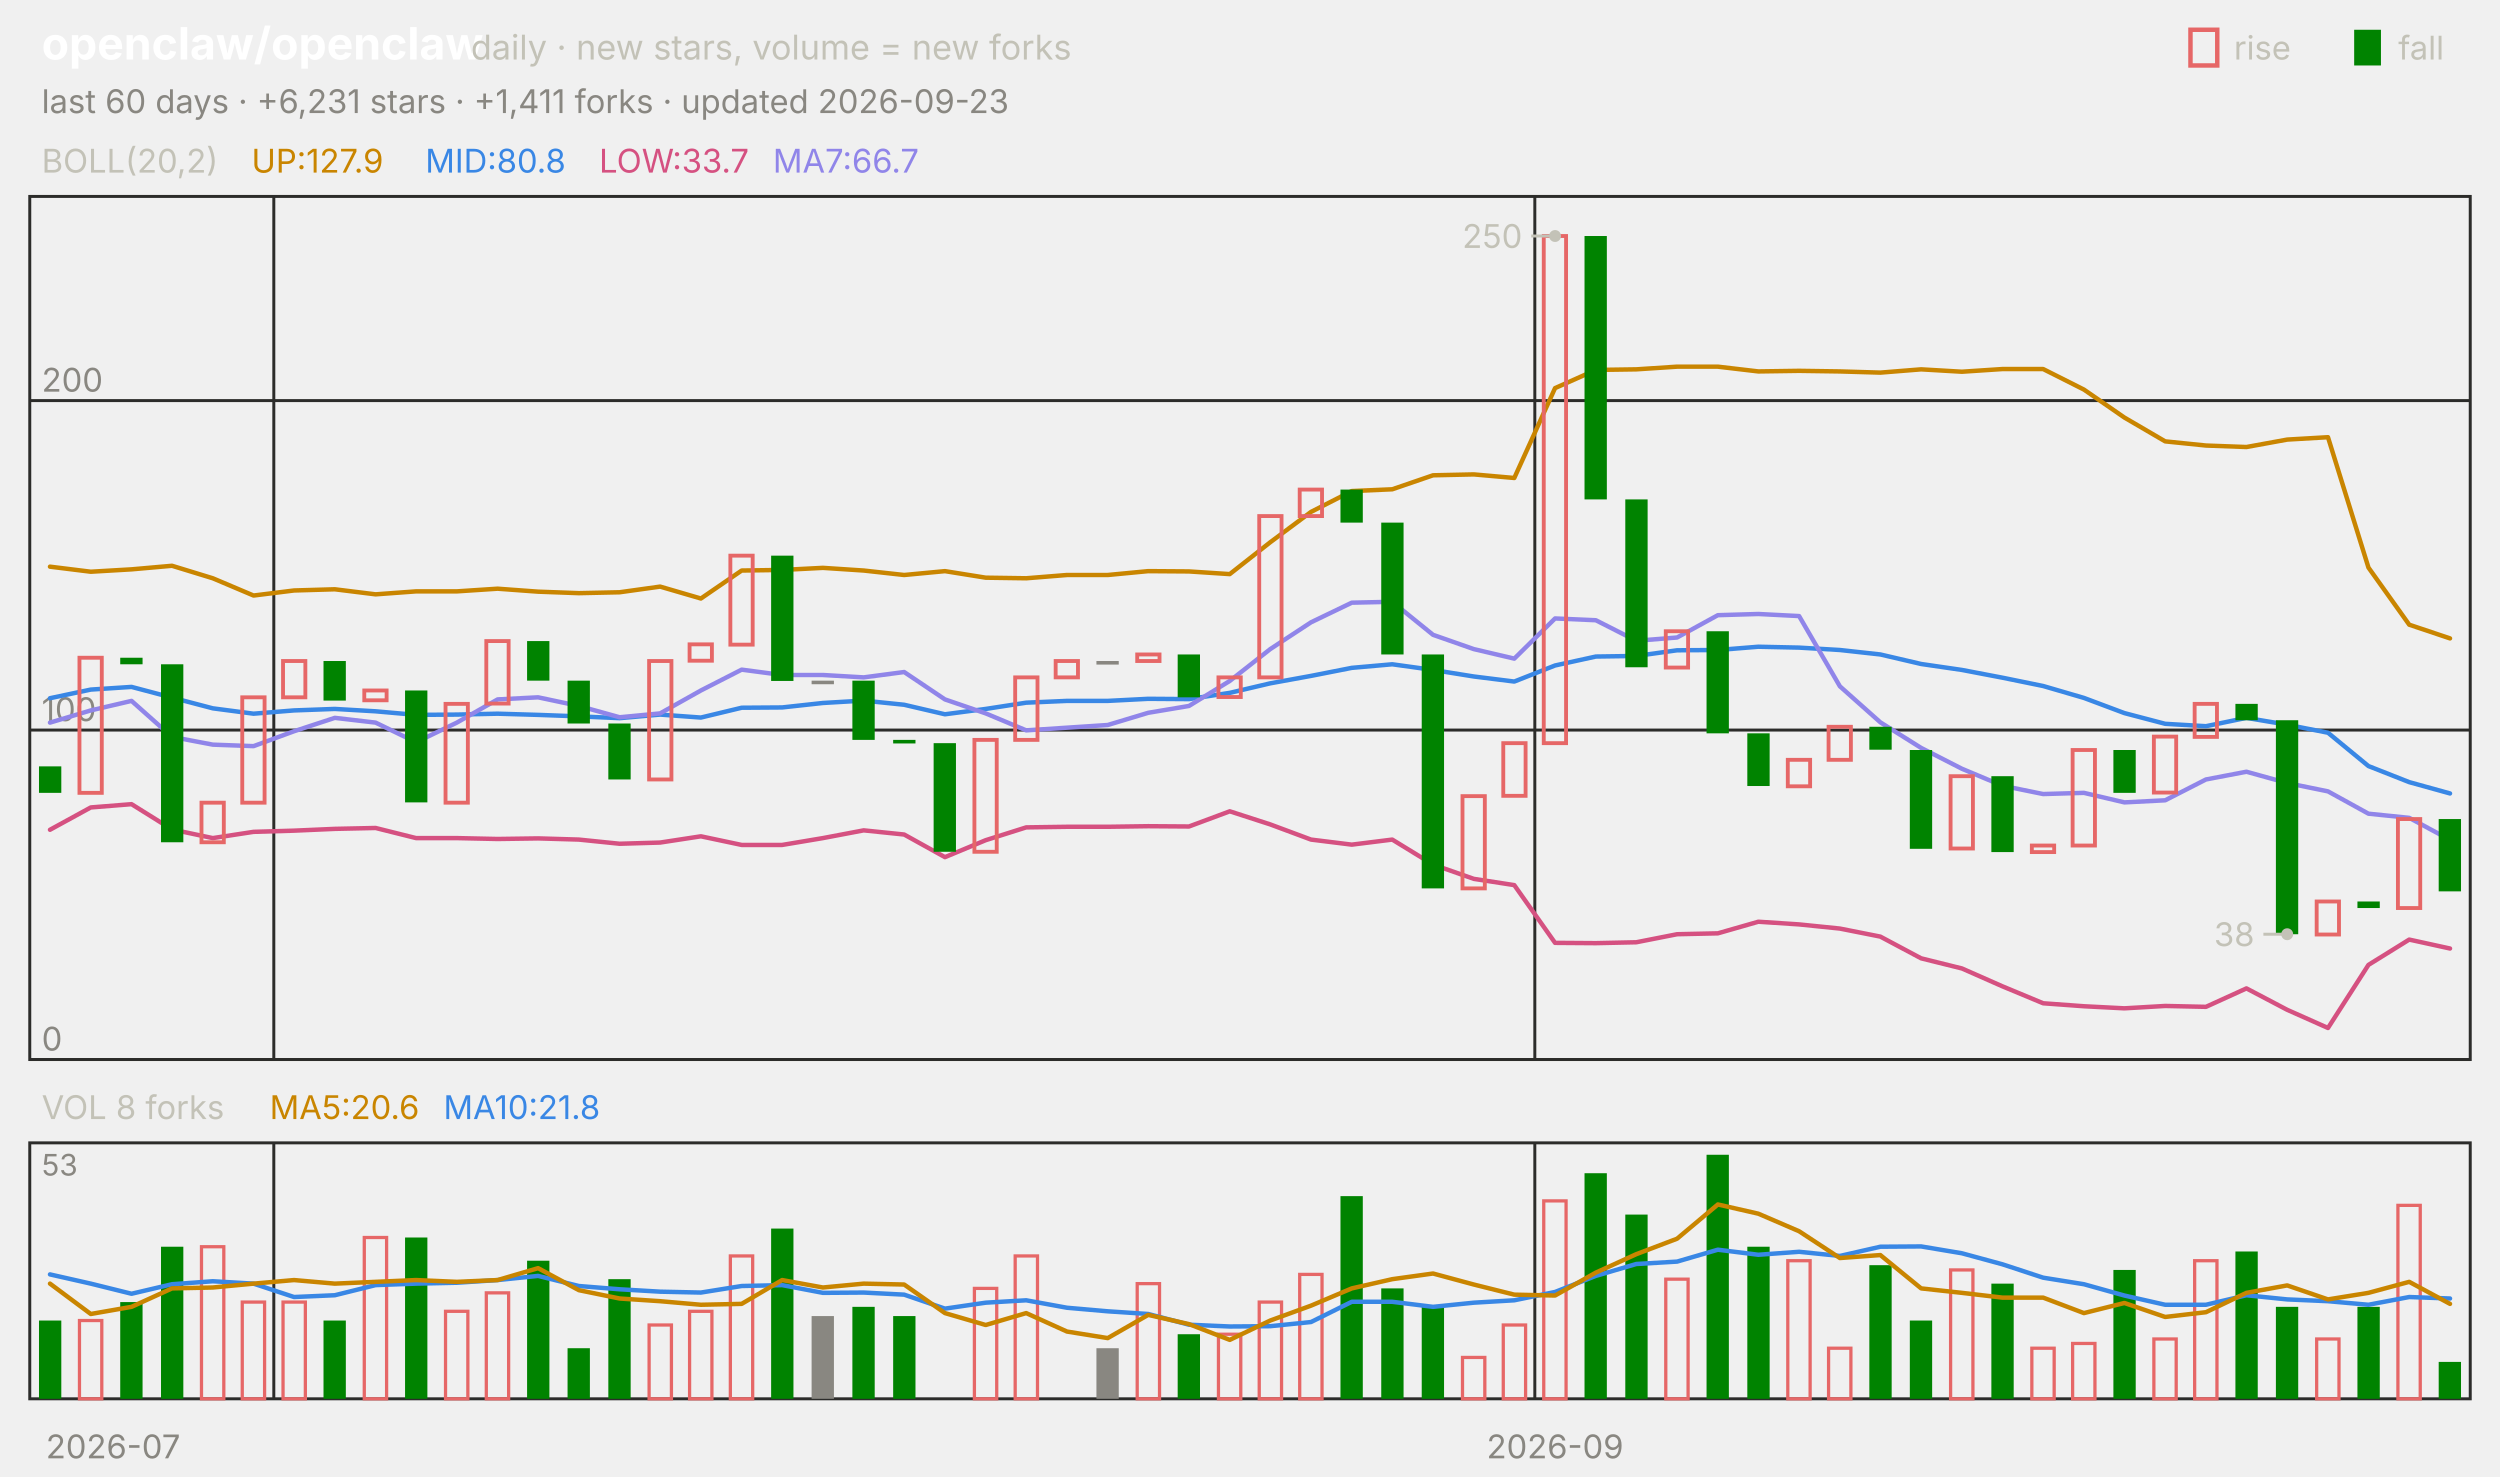
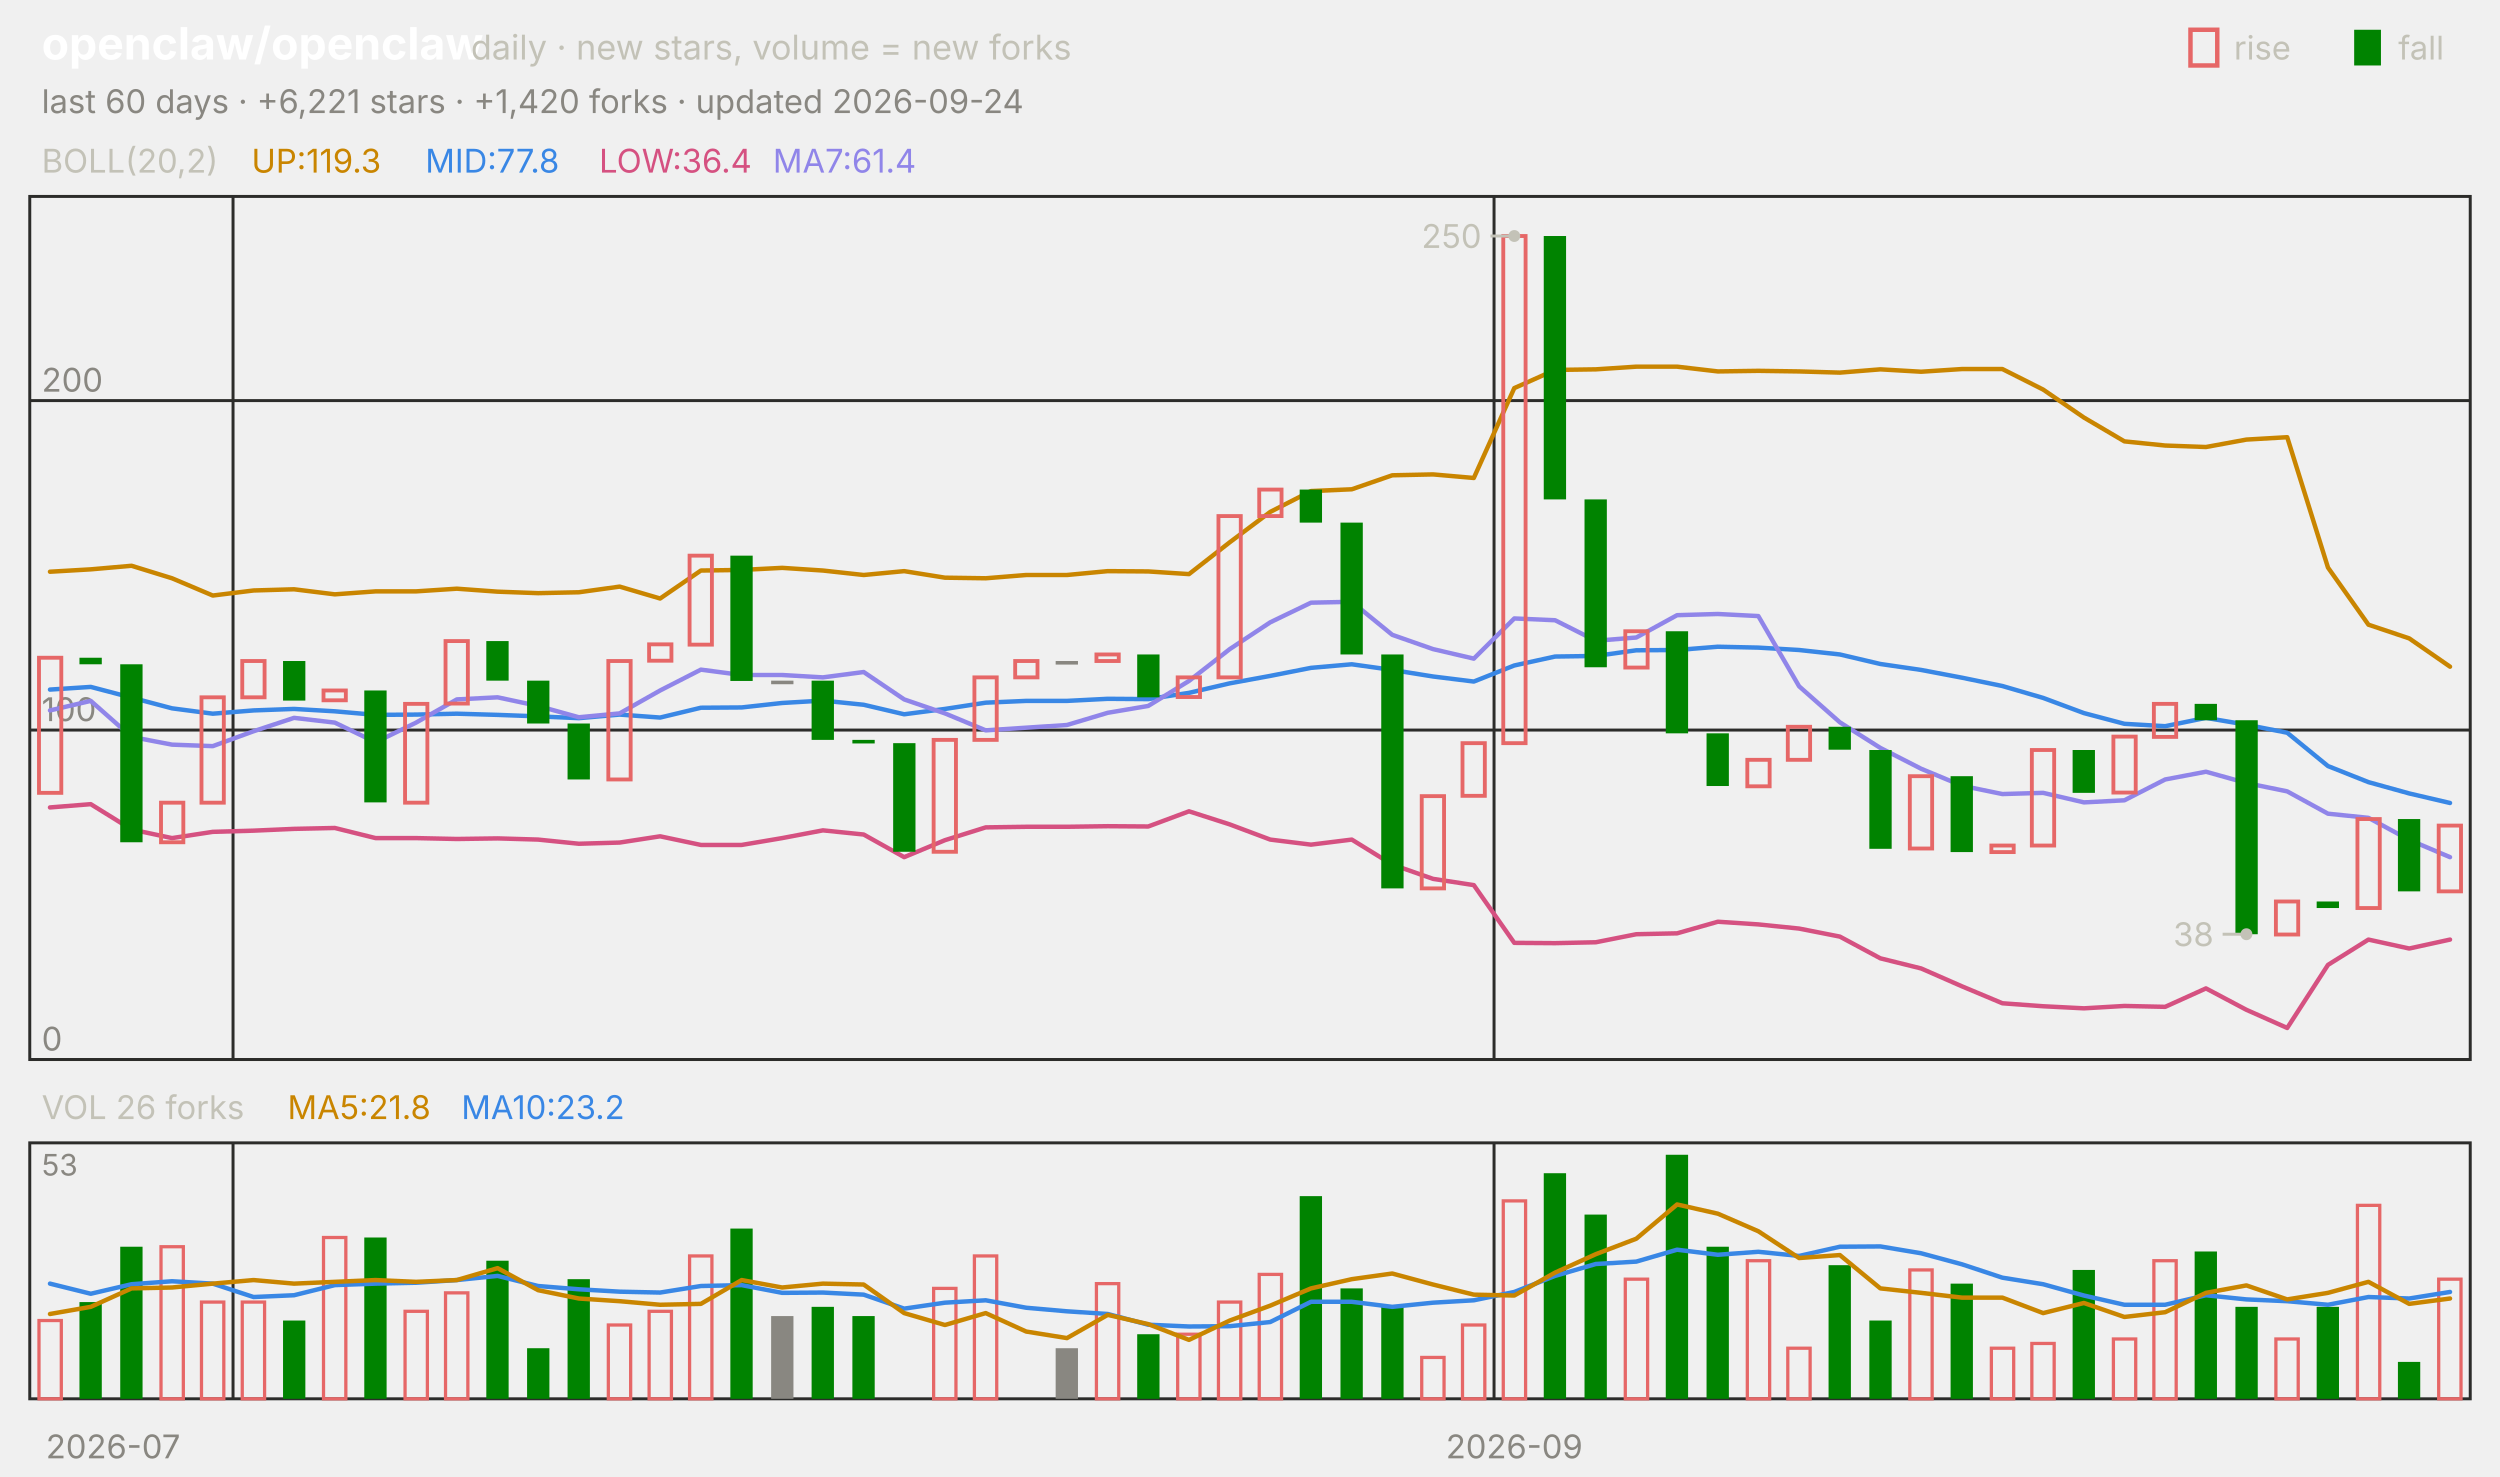
<svg xmlns="http://www.w3.org/2000/svg" viewBox="0 0 840 496" width="840" height="496" font-family="-apple-system,'Segoe UI',system-ui,sans-serif" role="img" aria-label="openclaw/openclaw candlestick chart">
  <text x="14.0" y="20.0" font-size="15" fill="#ffffff" font-weight="650">openclaw/openclaw</text>
  <text x="158.2" y="20.0" font-size="11.5" fill="#c3c2b7">daily · new stars, volume = new forks</text>
  <text x="805.8" y="20.0" font-size="11.0" fill="#c3c2b7">fall</text>
  <rect x="791" y="10" width="9" height="12" fill="#008300" />
  <text x="750.6" y="20.0" font-size="11.0" fill="#c3c2b7">rise</text>
  <rect x="736" y="10" width="9" height="12" fill="none" stroke="#e66767" stroke-width="1.5" />
-   <text x="14.0" y="38.0" font-size="11.0" fill="#898781">last 60 days · +6,231 stars · +1,411 forks · updated 2026-09-23</text>
+   <text x="14.0" y="38.0" font-size="11.0" fill="#898781">last 60 days · +6,221 stars · +1,420 forks · updated 2026-09-24</text>
  <rect x="10" y="66" width="820" height="290" fill="none" stroke="#2c2c2a" />
  <rect x="10" y="384" width="820" height="86" fill="none" stroke="#2c2c2a" />
  <text x="38.0" y="490.0" font-size="11.0" fill="#898781" text-anchor="middle">2026-07</text>
-   <line x1="92.0" y1="66.0" x2="92.0" y2="356.0" stroke="#2c2c2a" stroke-width="1.0" />
-   <line x1="92.0" y1="384.0" x2="92.0" y2="470.0" stroke="#2c2c2a" stroke-width="1.0" />
-   <line x1="515.7" y1="66.0" x2="515.7" y2="356.0" stroke="#2c2c2a" stroke-width="1.0" />
-   <line x1="515.7" y1="384.0" x2="515.7" y2="470.0" stroke="#2c2c2a" stroke-width="1.0" />
-   <text x="522.5" y="490.0" font-size="11.0" fill="#898781" text-anchor="middle">2026-09</text>
+   <line x1="78.3" y1="66.0" x2="78.3" y2="356.0" stroke="#2c2c2a" stroke-width="1.0" />
+   <line x1="78.3" y1="384.0" x2="78.3" y2="470.0" stroke="#2c2c2a" stroke-width="1.0" />
+   <line x1="502.0" y1="66.0" x2="502.0" y2="356.0" stroke="#2c2c2a" stroke-width="1.0" />
+   <line x1="502.0" y1="384.0" x2="502.0" y2="470.0" stroke="#2c2c2a" stroke-width="1.0" />
+   <text x="508.8" y="490.0" font-size="11.0" fill="#898781" text-anchor="middle">2026-09</text>
  <text x="14.0" y="58.0" font-size="11.0" fill="#c3c2b7">BOLL(20,2)</text>
-   <text x="84.5" y="58.0" font-size="11.0" fill="#c98500">UP:127.9</text>
-   <text x="142.9" y="58.0" font-size="11.0" fill="#3987e5">MID:80.8</text>
-   <text x="201.3" y="58.0" font-size="11.0" fill="#d55181">LOW:33.7</text>
-   <text x="259.7" y="58.0" font-size="11.0" fill="#9085e9">MA7:66.7</text>
+   <text x="84.5" y="58.0" font-size="11.0" fill="#c98500">UP:119.3</text>
+   <text x="142.9" y="58.0" font-size="11.0" fill="#3987e5">MID:77.8</text>
+   <text x="201.3" y="58.0" font-size="11.0" fill="#d55181">LOW:36.4</text>
+   <text x="259.7" y="58.0" font-size="11.0" fill="#9085e9">MA7:61.4</text>
  <line x1="10.0" y1="356.0" x2="830.0" y2="356.0" stroke="#2c2c2a" stroke-width="1.0" />
  <text x="14.0" y="353.0" font-size="11.0" fill="#898781">0</text>
  <line x1="10.0" y1="245.3" x2="830.0" y2="245.3" stroke="#2c2c2a" stroke-width="1.0" />
  <text x="14.0" y="242.3" font-size="11.0" fill="#898781">100</text>
  <line x1="10.0" y1="134.6" x2="830.0" y2="134.6" stroke="#2c2c2a" stroke-width="1.0" />
  <text x="14.0" y="131.6" font-size="11.0" fill="#898781">200</text>
-   <polyline points="16.8,190.4 30.5,192.1 44.2,191.3 57.8,190.1 71.5,194.3 85.2,200.1 98.8,198.4 112.5,198.0 126.2,199.7 139.8,198.7 153.5,198.7 167.2,197.8 180.8,198.8 194.5,199.3 208.2,199.0 221.8,197.1 235.5,201.1 249.2,191.7 262.8,191.5 276.5,190.8 290.2,191.7 303.8,193.2 317.5,191.9 331.2,194.1 344.8,194.3 358.5,193.2 372.2,193.2 385.8,191.9 399.5,192.0 413.2,192.9 426.8,182.2 440.5,172.0 454.2,165.0 467.8,164.4 481.5,159.7 495.2,159.4 508.8,160.6 522.5,130.4 536.2,124.3 549.8,124.1 563.5,123.2 577.2,123.2 590.8,124.8 604.5,124.6 618.2,124.8 631.8,125.2 645.5,124.1 659.2,124.9 672.8,124.0 686.5,124.0 700.2,130.9 713.8,140.3 727.5,148.3 741.2,149.7 754.8,150.2 768.5,147.7 782.2,146.9 795.8,190.7 809.5,209.9 823.2,214.5" fill="none" stroke="#c98500" stroke-width="1.5" stroke-linejoin="round" stroke-linecap="round" />
-   <polyline points="16.8,234.6 30.5,231.7 44.2,230.8 57.8,234.4 71.5,238.0 85.2,239.8 98.8,238.7 112.5,238.2 126.2,239.0 139.8,240.2 153.5,240.1 167.2,239.8 180.8,240.2 194.5,240.7 208.2,241.3 221.8,240.1 235.5,241.1 249.2,237.8 262.8,237.7 276.5,236.2 290.2,235.4 303.8,236.8 317.5,240.0 331.2,238.2 344.8,236.1 358.5,235.5 372.2,235.5 385.8,234.8 399.5,234.9 413.2,232.8 426.8,229.6 440.5,227.1 454.2,224.4 467.8,223.2 481.5,225.1 495.2,227.3 508.8,229.0 522.5,223.6 536.2,220.6 549.8,220.4 563.5,218.5 577.2,218.4 590.8,217.3 604.5,217.6 618.2,218.4 631.8,219.9 645.5,223.1 659.2,225.1 672.8,227.7 686.5,230.5 700.2,234.5 713.8,239.6 727.5,243.2 741.2,244.0 754.8,241.2 768.5,243.5 782.2,246.2 795.8,257.4 809.5,262.8 823.2,266.6" fill="none" stroke="#3987e5" stroke-width="1.5" stroke-linejoin="round" stroke-linecap="round" />
-   <polyline points="16.8,278.8 30.5,271.3 44.2,270.2 57.8,278.7 71.5,281.6 85.2,279.5 98.8,279.1 112.5,278.5 126.2,278.2 139.8,281.6 153.5,281.6 167.2,281.9 180.8,281.7 194.5,282.1 208.2,283.5 221.8,283.1 235.5,281.0 249.2,283.9 262.8,283.9 276.5,281.6 290.2,279.0 303.8,280.4 317.5,288.0 331.2,282.3 344.8,278.0 358.5,277.8 372.2,277.8 385.8,277.6 399.5,277.7 413.2,272.6 426.8,277.0 440.5,282.1 454.2,283.8 467.8,282.1 481.5,290.5 495.2,295.3 508.8,297.4 522.5,316.8 536.2,316.9 549.8,316.6 563.5,313.9 577.2,313.6 590.8,309.7 604.5,310.6 618.2,312.0 631.8,314.7 645.5,322.0 659.2,325.4 672.8,331.4 686.5,337.1 700.2,338.1 713.8,338.8 727.5,338.0 741.2,338.3 754.8,332.1 768.5,339.3 782.2,345.4 795.8,324.2 809.5,315.7 823.2,318.7" fill="none" stroke="#d55181" stroke-width="1.5" stroke-linejoin="round" stroke-linecap="round" />
-   <polyline points="16.8,242.8 30.5,238.7 44.2,235.5 57.8,247.6 71.5,250.2 85.2,250.7 98.8,245.7 112.5,241.2 126.2,242.8 139.8,249.4 153.5,242.8 167.2,235.0 180.8,234.3 194.5,237.2 208.2,241.0 221.8,239.7 235.5,232.0 249.2,225.0 262.8,226.8 276.5,226.8 290.2,227.6 303.8,225.8 317.5,235.0 331.2,239.7 344.8,245.4 358.5,244.5 372.2,243.6 385.8,239.5 399.5,237.2 413.2,228.8 426.8,218.1 440.5,209.1 454.2,202.5 467.8,202.2 481.5,213.3 495.2,218.1 508.8,221.3 522.5,207.8 536.2,208.4 549.8,215.3 563.5,214.2 577.2,206.7 590.8,206.3 604.5,207.0 618.2,230.6 631.8,242.7 645.5,251.3 659.2,258.3 672.8,264.0 686.5,266.8 700.2,266.4 713.8,269.6 727.5,268.9 741.2,261.9 754.8,259.3 768.5,263.1 782.2,265.9 795.8,273.4 809.5,274.8 823.2,282.2" fill="none" stroke="#9085e9" stroke-width="1.5" stroke-linejoin="round" stroke-linecap="round" />
-   <rect x="13.1" y="257.5" width="7.5" height="8.9" fill="#008300" />
-   <rect x="26.7" y="221.0" width="7.5" height="45.4" fill="none" stroke="#e66767" stroke-width="1.3" />
-   <rect x="40.4" y="221.0" width="7.5" height="2.2" fill="#008300" />
-   <rect x="54.1" y="223.2" width="7.5" height="59.8" fill="#008300" />
-   <rect x="67.7" y="269.7" width="7.5" height="13.3" fill="none" stroke="#e66767" stroke-width="1.3" />
-   <rect x="81.4" y="234.3" width="7.5" height="35.4" fill="none" stroke="#e66767" stroke-width="1.3" />
-   <rect x="95.1" y="222.1" width="7.5" height="12.2" fill="none" stroke="#e66767" stroke-width="1.3" />
-   <rect x="108.7" y="222.1" width="7.5" height="13.3" fill="#008300" />
-   <rect x="122.4" y="232.0" width="7.5" height="3.3" fill="none" stroke="#e66767" stroke-width="1.3" />
-   <rect x="136.1" y="232.0" width="7.5" height="37.6" fill="#008300" />
-   <rect x="149.7" y="236.5" width="7.5" height="33.2" fill="none" stroke="#e66767" stroke-width="1.3" />
-   <rect x="163.4" y="215.4" width="7.5" height="21.0" fill="none" stroke="#e66767" stroke-width="1.3" />
-   <rect x="177.1" y="215.4" width="7.5" height="13.3" fill="#008300" />
-   <rect x="190.7" y="228.7" width="7.5" height="14.4" fill="#008300" />
-   <rect x="204.4" y="243.1" width="7.5" height="18.8" fill="#008300" />
-   <rect x="218.1" y="222.1" width="7.5" height="39.8" fill="none" stroke="#e66767" stroke-width="1.3" />
-   <rect x="231.7" y="216.5" width="7.5" height="5.5" fill="none" stroke="#e66767" stroke-width="1.3" />
-   <rect x="245.4" y="186.7" width="7.5" height="29.9" fill="none" stroke="#e66767" stroke-width="1.3" />
-   <rect x="259.1" y="186.7" width="7.5" height="42.1" fill="#008300" />
-   <rect x="272.7" y="228.7" width="7.5" height="1.2" fill="#898781" />
-   <rect x="286.4" y="228.7" width="7.5" height="19.9" fill="#008300" />
-   <rect x="300.1" y="248.6" width="7.5" height="1.2" fill="#008300" />
-   <rect x="313.7" y="249.7" width="7.5" height="36.5" fill="#008300" />
-   <rect x="327.4" y="248.6" width="7.5" height="37.6" fill="none" stroke="#e66767" stroke-width="1.3" />
-   <rect x="341.1" y="227.6" width="7.5" height="21.0" fill="none" stroke="#e66767" stroke-width="1.3" />
-   <rect x="354.7" y="222.1" width="7.5" height="5.5" fill="none" stroke="#e66767" stroke-width="1.3" />
-   <rect x="368.4" y="222.1" width="7.5" height="1.2" fill="#898781" />
-   <rect x="382.1" y="219.9" width="7.5" height="2.2" fill="none" stroke="#e66767" stroke-width="1.3" />
-   <rect x="395.7" y="219.9" width="7.5" height="14.4" fill="#008300" />
-   <rect x="409.4" y="227.6" width="7.5" height="6.6" fill="none" stroke="#e66767" stroke-width="1.3" />
-   <rect x="423.1" y="173.4" width="7.5" height="54.2" fill="none" stroke="#e66767" stroke-width="1.3" />
-   <rect x="436.7" y="164.5" width="7.5" height="8.9" fill="none" stroke="#e66767" stroke-width="1.3" />
-   <rect x="450.4" y="164.5" width="7.5" height="11.1" fill="#008300" />
-   <rect x="464.1" y="175.6" width="7.5" height="44.3" fill="#008300" />
-   <rect x="477.7" y="219.9" width="7.5" height="78.6" fill="#008300" />
-   <rect x="491.4" y="267.5" width="7.5" height="31.0" fill="none" stroke="#e66767" stroke-width="1.3" />
-   <rect x="505.1" y="249.7" width="7.5" height="17.7" fill="none" stroke="#e66767" stroke-width="1.3" />
-   <rect x="518.7" y="79.3" width="7.5" height="170.4" fill="none" stroke="#e66767" stroke-width="1.3" />
-   <rect x="532.4" y="79.3" width="7.5" height="88.5" fill="#008300" />
-   <rect x="546.1" y="167.8" width="7.5" height="56.4" fill="#008300" />
-   <rect x="559.7" y="212.1" width="7.5" height="12.2" fill="none" stroke="#e66767" stroke-width="1.3" />
-   <rect x="573.4" y="212.1" width="7.5" height="34.3" fill="#008300" />
-   <rect x="587.1" y="246.4" width="7.5" height="17.7" fill="#008300" />
-   <rect x="600.7" y="255.3" width="7.5" height="8.9" fill="none" stroke="#e66767" stroke-width="1.3" />
-   <rect x="614.4" y="244.2" width="7.5" height="11.1" fill="none" stroke="#e66767" stroke-width="1.3" />
-   <rect x="628.1" y="244.2" width="7.5" height="7.7" fill="#008300" />
-   <rect x="641.7" y="252.0" width="7.5" height="33.2" fill="#008300" />
-   <rect x="655.4" y="260.8" width="7.5" height="24.3" fill="none" stroke="#e66767" stroke-width="1.3" />
-   <rect x="669.1" y="260.8" width="7.5" height="25.5" fill="#008300" />
-   <rect x="682.7" y="284.1" width="7.5" height="2.2" fill="none" stroke="#e66767" stroke-width="1.3" />
-   <rect x="696.4" y="252.0" width="7.5" height="32.1" fill="none" stroke="#e66767" stroke-width="1.3" />
-   <rect x="710.1" y="252.0" width="7.5" height="14.4" fill="#008300" />
-   <rect x="723.7" y="247.5" width="7.5" height="18.8" fill="none" stroke="#e66767" stroke-width="1.3" />
-   <rect x="737.4" y="236.5" width="7.5" height="11.1" fill="none" stroke="#e66767" stroke-width="1.3" />
-   <rect x="751.1" y="236.5" width="7.5" height="5.5" fill="#008300" />
-   <rect x="764.7" y="242.0" width="7.5" height="71.9" fill="#008300" />
-   <rect x="778.4" y="302.9" width="7.5" height="11.1" fill="none" stroke="#e66767" stroke-width="1.3" />
-   <rect x="792.1" y="302.9" width="7.5" height="2.2" fill="#008300" />
-   <rect x="805.7" y="275.2" width="7.5" height="29.9" fill="none" stroke="#e66767" stroke-width="1.3" />
-   <rect x="819.4" y="275.2" width="7.5" height="24.3" fill="#008300" />
-   <circle cx="522.5" cy="79.3" r="2" fill="#c3c2b7" />
-   <line x1="522.5" y1="79.3" x2="514.5" y2="79.3" stroke="#c3c2b7" stroke-width="1.0" />
-   <text x="511.5" y="83.3" font-size="11.0" fill="#c3c2b7" text-anchor="end">250</text>
-   <circle cx="768.5" cy="313.9" r="2" fill="#c3c2b7" />
-   <line x1="768.5" y1="313.9" x2="760.5" y2="313.9" stroke="#c3c2b7" stroke-width="1.0" />
-   <text x="757.5" y="317.9" font-size="11.0" fill="#c3c2b7" text-anchor="end">38</text>
-   <text x="14.0" y="376.0" font-size="11.0" fill="#c3c2b7">VOL 8 forks</text>
-   <text x="90.6" y="376.0" font-size="11.0" fill="#c98500">MA5:20.6</text>
-   <text x="149.0" y="376.0" font-size="11.0" fill="#3987e5">MA10:21.8</text>
+   <polyline points="16.8,192.1 30.5,191.3 44.2,190.1 57.8,194.3 71.5,200.1 85.2,198.4 98.8,198.0 112.5,199.7 126.2,198.7 139.8,198.7 153.5,197.8 167.2,198.8 180.8,199.3 194.5,199.0 208.2,197.1 221.8,201.1 235.5,191.7 249.2,191.5 262.8,190.8 276.5,191.7 290.2,193.2 303.8,191.9 317.5,194.1 331.2,194.3 344.8,193.2 358.5,193.2 372.2,191.9 385.8,192.0 399.5,192.9 413.2,182.2 426.8,172.0 440.5,165.0 454.2,164.4 467.8,159.7 481.5,159.4 495.2,160.6 508.8,130.4 522.5,124.3 536.2,124.1 549.8,123.2 563.5,123.2 577.2,124.8 590.8,124.6 604.5,124.8 618.2,125.2 631.8,124.1 645.5,124.9 659.2,124.0 672.8,124.0 686.5,130.9 700.2,140.3 713.8,148.3 727.5,149.7 741.2,150.2 754.8,147.7 768.5,146.9 782.2,190.7 795.8,209.9 809.5,214.5 823.2,224.0" fill="none" stroke="#c98500" stroke-width="1.5" stroke-linejoin="round" stroke-linecap="round" />
+   <polyline points="16.8,231.7 30.5,230.8 44.2,234.4 57.8,238.0 71.5,239.8 85.2,238.7 98.8,238.2 112.5,239.0 126.2,240.2 139.8,240.1 153.5,239.8 167.2,240.2 180.8,240.7 194.5,241.3 208.2,240.1 221.8,241.1 235.5,237.8 249.2,237.7 262.8,236.2 276.5,235.4 290.2,236.8 303.8,240.0 317.5,238.2 331.2,236.1 344.8,235.5 358.5,235.5 372.2,234.8 385.8,234.9 399.5,232.8 413.2,229.6 426.8,227.1 440.5,224.4 454.2,223.2 467.8,225.1 481.5,227.3 495.2,229.0 508.8,223.6 522.5,220.6 536.2,220.4 549.8,218.5 563.5,218.4 577.2,217.3 590.8,217.6 604.5,218.4 618.2,219.9 631.8,223.1 645.5,225.1 659.2,227.7 672.8,230.5 686.5,234.5 700.2,239.6 713.8,243.2 727.5,244.0 741.2,241.2 754.8,243.5 768.5,246.2 782.2,257.4 795.8,262.8 809.5,266.6 823.2,269.8" fill="none" stroke="#3987e5" stroke-width="1.5" stroke-linejoin="round" stroke-linecap="round" />
+   <polyline points="16.8,271.3 30.5,270.2 44.2,278.7 57.8,281.6 71.5,279.5 85.2,279.1 98.8,278.5 112.5,278.2 126.2,281.6 139.8,281.6 153.5,281.9 167.2,281.7 180.8,282.1 194.5,283.5 208.2,283.1 221.8,281.0 235.5,283.9 249.2,283.9 262.8,281.6 276.5,279.0 290.2,280.4 303.8,288.0 317.5,282.3 331.2,278.0 344.8,277.8 358.5,277.8 372.2,277.6 385.8,277.7 399.5,272.6 413.2,277.0 426.8,282.1 440.5,283.8 454.2,282.1 467.8,290.5 481.5,295.3 495.2,297.4 508.8,316.8 522.5,316.9 536.2,316.6 549.8,313.9 563.5,313.6 577.2,309.7 590.8,310.6 604.5,312.0 618.2,314.7 631.8,322.0 645.5,325.4 659.2,331.4 672.8,337.1 686.5,338.1 700.2,338.8 713.8,338.0 727.5,338.3 741.2,332.1 754.8,339.3 768.5,345.4 782.2,324.2 795.8,315.7 809.5,318.7 823.2,315.7" fill="none" stroke="#d55181" stroke-width="1.5" stroke-linejoin="round" stroke-linecap="round" />
+   <polyline points="16.8,238.7 30.5,235.5 44.2,247.6 57.8,250.2 71.5,250.7 85.2,245.7 98.8,241.2 112.5,242.8 126.2,249.4 139.8,242.8 153.5,235.0 167.2,234.3 180.8,237.2 194.5,241.0 208.2,239.7 221.8,232.0 235.5,225.0 249.2,226.8 262.8,226.8 276.5,227.6 290.2,225.8 303.8,235.0 317.5,239.7 331.2,245.4 344.8,244.5 358.5,243.6 372.2,239.5 385.8,237.2 399.5,228.8 413.2,218.1 426.8,209.1 440.5,202.5 454.2,202.2 467.8,213.3 481.5,218.1 495.2,221.3 508.8,207.8 522.5,208.4 536.2,215.3 549.8,214.2 563.5,206.7 577.2,206.3 590.8,207.0 604.5,230.6 618.2,242.7 631.8,251.3 645.5,258.3 659.2,264.0 672.8,266.8 686.5,266.4 700.2,269.6 713.8,268.9 727.5,261.9 741.2,259.3 754.8,263.1 768.5,265.9 782.2,273.4 795.8,274.8 809.5,282.2 823.2,288.0" fill="none" stroke="#9085e9" stroke-width="1.5" stroke-linejoin="round" stroke-linecap="round" />
+   <rect x="13.1" y="221.0" width="7.5" height="45.4" fill="none" stroke="#e66767" stroke-width="1.3" />
+   <rect x="26.7" y="221.0" width="7.5" height="2.2" fill="#008300" />
+   <rect x="40.4" y="223.2" width="7.5" height="59.8" fill="#008300" />
+   <rect x="54.1" y="269.7" width="7.5" height="13.3" fill="none" stroke="#e66767" stroke-width="1.3" />
+   <rect x="67.7" y="234.3" width="7.5" height="35.4" fill="none" stroke="#e66767" stroke-width="1.3" />
+   <rect x="81.4" y="222.1" width="7.5" height="12.2" fill="none" stroke="#e66767" stroke-width="1.3" />
+   <rect x="95.1" y="222.1" width="7.5" height="13.3" fill="#008300" />
+   <rect x="108.7" y="232.0" width="7.5" height="3.3" fill="none" stroke="#e66767" stroke-width="1.3" />
+   <rect x="122.4" y="232.0" width="7.5" height="37.6" fill="#008300" />
+   <rect x="136.1" y="236.5" width="7.5" height="33.2" fill="none" stroke="#e66767" stroke-width="1.3" />
+   <rect x="149.7" y="215.4" width="7.5" height="21.0" fill="none" stroke="#e66767" stroke-width="1.3" />
+   <rect x="163.4" y="215.4" width="7.5" height="13.3" fill="#008300" />
+   <rect x="177.1" y="228.7" width="7.5" height="14.4" fill="#008300" />
+   <rect x="190.7" y="243.1" width="7.5" height="18.8" fill="#008300" />
+   <rect x="204.4" y="222.1" width="7.5" height="39.8" fill="none" stroke="#e66767" stroke-width="1.3" />
+   <rect x="218.1" y="216.5" width="7.5" height="5.5" fill="none" stroke="#e66767" stroke-width="1.3" />
+   <rect x="231.7" y="186.7" width="7.5" height="29.9" fill="none" stroke="#e66767" stroke-width="1.3" />
+   <rect x="245.4" y="186.7" width="7.5" height="42.1" fill="#008300" />
+   <rect x="259.1" y="228.7" width="7.5" height="1.2" fill="#898781" />
+   <rect x="272.7" y="228.7" width="7.5" height="19.9" fill="#008300" />
+   <rect x="286.4" y="248.6" width="7.5" height="1.2" fill="#008300" />
+   <rect x="300.1" y="249.7" width="7.5" height="36.5" fill="#008300" />
+   <rect x="313.7" y="248.6" width="7.5" height="37.6" fill="none" stroke="#e66767" stroke-width="1.3" />
+   <rect x="327.4" y="227.6" width="7.5" height="21.0" fill="none" stroke="#e66767" stroke-width="1.3" />
+   <rect x="341.1" y="222.1" width="7.5" height="5.5" fill="none" stroke="#e66767" stroke-width="1.3" />
+   <rect x="354.7" y="222.1" width="7.5" height="1.2" fill="#898781" />
+   <rect x="368.4" y="219.9" width="7.5" height="2.2" fill="none" stroke="#e66767" stroke-width="1.3" />
+   <rect x="382.1" y="219.9" width="7.5" height="14.4" fill="#008300" />
+   <rect x="395.7" y="227.6" width="7.5" height="6.6" fill="none" stroke="#e66767" stroke-width="1.3" />
+   <rect x="409.4" y="173.4" width="7.5" height="54.2" fill="none" stroke="#e66767" stroke-width="1.3" />
+   <rect x="423.1" y="164.5" width="7.5" height="8.9" fill="none" stroke="#e66767" stroke-width="1.3" />
+   <rect x="436.7" y="164.5" width="7.5" height="11.1" fill="#008300" />
+   <rect x="450.4" y="175.6" width="7.5" height="44.3" fill="#008300" />
+   <rect x="464.1" y="219.9" width="7.5" height="78.6" fill="#008300" />
+   <rect x="477.7" y="267.5" width="7.5" height="31.0" fill="none" stroke="#e66767" stroke-width="1.3" />
+   <rect x="491.4" y="249.7" width="7.5" height="17.7" fill="none" stroke="#e66767" stroke-width="1.3" />
+   <rect x="505.1" y="79.3" width="7.5" height="170.4" fill="none" stroke="#e66767" stroke-width="1.3" />
+   <rect x="518.7" y="79.3" width="7.5" height="88.5" fill="#008300" />
+   <rect x="532.4" y="167.8" width="7.5" height="56.4" fill="#008300" />
+   <rect x="546.1" y="212.1" width="7.5" height="12.2" fill="none" stroke="#e66767" stroke-width="1.3" />
+   <rect x="559.7" y="212.1" width="7.5" height="34.3" fill="#008300" />
+   <rect x="573.4" y="246.4" width="7.5" height="17.7" fill="#008300" />
+   <rect x="587.1" y="255.3" width="7.5" height="8.9" fill="none" stroke="#e66767" stroke-width="1.3" />
+   <rect x="600.7" y="244.2" width="7.5" height="11.1" fill="none" stroke="#e66767" stroke-width="1.3" />
+   <rect x="614.4" y="244.2" width="7.5" height="7.7" fill="#008300" />
+   <rect x="628.1" y="252.0" width="7.5" height="33.2" fill="#008300" />
+   <rect x="641.7" y="260.8" width="7.5" height="24.3" fill="none" stroke="#e66767" stroke-width="1.3" />
+   <rect x="655.4" y="260.8" width="7.5" height="25.5" fill="#008300" />
+   <rect x="669.1" y="284.1" width="7.5" height="2.2" fill="none" stroke="#e66767" stroke-width="1.3" />
+   <rect x="682.7" y="252.0" width="7.5" height="32.1" fill="none" stroke="#e66767" stroke-width="1.3" />
+   <rect x="696.4" y="252.0" width="7.5" height="14.4" fill="#008300" />
+   <rect x="710.1" y="247.5" width="7.5" height="18.8" fill="none" stroke="#e66767" stroke-width="1.3" />
+   <rect x="723.7" y="236.5" width="7.5" height="11.1" fill="none" stroke="#e66767" stroke-width="1.3" />
+   <rect x="737.4" y="236.5" width="7.5" height="5.5" fill="#008300" />
+   <rect x="751.1" y="242.0" width="7.5" height="71.9" fill="#008300" />
+   <rect x="764.7" y="302.9" width="7.5" height="11.1" fill="none" stroke="#e66767" stroke-width="1.3" />
+   <rect x="778.4" y="302.9" width="7.5" height="2.2" fill="#008300" />
+   <rect x="792.1" y="275.2" width="7.5" height="29.9" fill="none" stroke="#e66767" stroke-width="1.3" />
+   <rect x="805.7" y="275.2" width="7.5" height="24.3" fill="#008300" />
+   <rect x="819.4" y="277.4" width="7.5" height="22.1" fill="none" stroke="#e66767" stroke-width="1.3" />
+   <circle cx="508.8" cy="79.3" r="2" fill="#c3c2b7" />
+   <line x1="508.8" y1="79.3" x2="500.8" y2="79.3" stroke="#c3c2b7" stroke-width="1.0" />
+   <text x="497.8" y="83.3" font-size="11.0" fill="#c3c2b7" text-anchor="end">250</text>
+   <circle cx="754.8" cy="313.9" r="2" fill="#c3c2b7" />
+   <line x1="754.8" y1="313.9" x2="746.8" y2="313.9" stroke="#c3c2b7" stroke-width="1.0" />
+   <text x="743.8" y="317.9" font-size="11.0" fill="#c3c2b7" text-anchor="end">38</text>
+   <text x="14.0" y="376.0" font-size="11.0" fill="#c3c2b7">VOL 26 forks</text>
+   <text x="96.6" y="376.0" font-size="11.0" fill="#c98500">MA5:21.8</text>
+   <text x="155.0" y="376.0" font-size="11.0" fill="#3987e5">MA10:23.2</text>
  <text x="14.0" y="395.0" font-size="10" fill="#898781">53</text>
-   <rect x="13.1" y="443.7" width="7.5" height="26.3" fill="#008300" />
-   <rect x="26.7" y="443.7" width="7.5" height="26.3" fill="none" stroke="#e66767" stroke-width="1.1" />
-   <rect x="40.4" y="437.5" width="7.5" height="32.5" fill="#008300" />
-   <rect x="54.1" y="418.9" width="7.5" height="51.1" fill="#008300" />
-   <rect x="67.7" y="418.9" width="7.5" height="51.1" fill="none" stroke="#e66767" stroke-width="1.1" />
+   <rect x="13.1" y="443.7" width="7.5" height="26.3" fill="none" stroke="#e66767" stroke-width="1.1" />
+   <rect x="26.7" y="437.5" width="7.5" height="32.5" fill="#008300" />
+   <rect x="40.4" y="418.9" width="7.5" height="51.1" fill="#008300" />
+   <rect x="54.1" y="418.9" width="7.5" height="51.1" fill="none" stroke="#e66767" stroke-width="1.1" />
+   <rect x="67.7" y="437.5" width="7.5" height="32.5" fill="none" stroke="#e66767" stroke-width="1.1" />
  <rect x="81.4" y="437.5" width="7.5" height="32.5" fill="none" stroke="#e66767" stroke-width="1.1" />
-   <rect x="95.1" y="437.5" width="7.5" height="32.5" fill="none" stroke="#e66767" stroke-width="1.1" />
-   <rect x="108.7" y="443.7" width="7.5" height="26.3" fill="#008300" />
-   <rect x="122.4" y="415.8" width="7.5" height="54.2" fill="none" stroke="#e66767" stroke-width="1.1" />
-   <rect x="136.1" y="415.8" width="7.5" height="54.2" fill="#008300" />
-   <rect x="149.7" y="440.6" width="7.5" height="29.4" fill="none" stroke="#e66767" stroke-width="1.1" />
-   <rect x="163.4" y="434.4" width="7.5" height="35.6" fill="none" stroke="#e66767" stroke-width="1.1" />
-   <rect x="177.1" y="423.6" width="7.5" height="46.4" fill="#008300" />
-   <rect x="190.7" y="453.0" width="7.5" height="17.0" fill="#008300" />
-   <rect x="204.4" y="429.8" width="7.5" height="40.2" fill="#008300" />
-   <rect x="218.1" y="445.2" width="7.5" height="24.8" fill="none" stroke="#e66767" stroke-width="1.1" />
-   <rect x="231.7" y="440.6" width="7.5" height="29.4" fill="none" stroke="#e66767" stroke-width="1.1" />
-   <rect x="245.4" y="422.0" width="7.5" height="48.0" fill="none" stroke="#e66767" stroke-width="1.1" />
-   <rect x="259.1" y="412.8" width="7.5" height="57.2" fill="#008300" />
-   <rect x="272.7" y="442.2" width="7.5" height="27.8" fill="#898781" />
-   <rect x="286.4" y="439.1" width="7.5" height="30.9" fill="#008300" />
-   <rect x="300.1" y="442.2" width="7.5" height="27.8" fill="#008300" />
-   <rect x="327.4" y="432.9" width="7.5" height="37.1" fill="none" stroke="#e66767" stroke-width="1.1" />
-   <rect x="341.1" y="422.0" width="7.5" height="48.0" fill="none" stroke="#e66767" stroke-width="1.1" />
-   <rect x="368.4" y="453.0" width="7.5" height="17.0" fill="#898781" />
-   <rect x="382.1" y="431.3" width="7.5" height="38.7" fill="none" stroke="#e66767" stroke-width="1.1" />
-   <rect x="395.7" y="448.3" width="7.5" height="21.7" fill="#008300" />
-   <rect x="409.4" y="448.3" width="7.5" height="21.7" fill="none" stroke="#e66767" stroke-width="1.1" />
-   <rect x="423.1" y="437.5" width="7.5" height="32.5" fill="none" stroke="#e66767" stroke-width="1.1" />
-   <rect x="436.7" y="428.2" width="7.5" height="41.8" fill="none" stroke="#e66767" stroke-width="1.1" />
-   <rect x="450.4" y="401.9" width="7.5" height="68.1" fill="#008300" />
-   <rect x="464.1" y="432.9" width="7.5" height="37.1" fill="#008300" />
-   <rect x="477.7" y="439.1" width="7.5" height="30.9" fill="#008300" />
-   <rect x="491.4" y="456.1" width="7.5" height="13.9" fill="none" stroke="#e66767" stroke-width="1.1" />
-   <rect x="505.1" y="445.2" width="7.5" height="24.8" fill="none" stroke="#e66767" stroke-width="1.1" />
-   <rect x="518.7" y="403.5" width="7.5" height="66.5" fill="none" stroke="#e66767" stroke-width="1.1" />
-   <rect x="532.4" y="394.2" width="7.5" height="75.8" fill="#008300" />
-   <rect x="546.1" y="408.1" width="7.5" height="61.9" fill="#008300" />
-   <rect x="559.7" y="429.8" width="7.5" height="40.2" fill="none" stroke="#e66767" stroke-width="1.1" />
-   <rect x="573.4" y="388.0" width="7.5" height="82.0" fill="#008300" />
-   <rect x="587.1" y="418.9" width="7.5" height="51.1" fill="#008300" />
-   <rect x="600.7" y="423.6" width="7.5" height="46.4" fill="none" stroke="#e66767" stroke-width="1.1" />
-   <rect x="614.4" y="453.0" width="7.5" height="17.0" fill="none" stroke="#e66767" stroke-width="1.1" />
-   <rect x="628.1" y="425.1" width="7.5" height="44.9" fill="#008300" />
-   <rect x="641.7" y="443.7" width="7.5" height="26.3" fill="#008300" />
-   <rect x="655.4" y="426.7" width="7.5" height="43.3" fill="none" stroke="#e66767" stroke-width="1.1" />
-   <rect x="669.1" y="431.3" width="7.5" height="38.7" fill="#008300" />
-   <rect x="682.7" y="453.0" width="7.5" height="17.0" fill="none" stroke="#e66767" stroke-width="1.1" />
-   <rect x="696.4" y="451.4" width="7.5" height="18.6" fill="none" stroke="#e66767" stroke-width="1.1" />
-   <rect x="710.1" y="426.7" width="7.5" height="43.3" fill="#008300" />
-   <rect x="723.7" y="449.9" width="7.5" height="20.1" fill="none" stroke="#e66767" stroke-width="1.1" />
-   <rect x="737.4" y="423.6" width="7.5" height="46.4" fill="none" stroke="#e66767" stroke-width="1.1" />
-   <rect x="751.1" y="420.5" width="7.5" height="49.5" fill="#008300" />
-   <rect x="764.7" y="439.1" width="7.5" height="30.9" fill="#008300" />
-   <rect x="778.4" y="449.9" width="7.5" height="20.1" fill="none" stroke="#e66767" stroke-width="1.1" />
-   <rect x="792.1" y="439.1" width="7.5" height="30.9" fill="#008300" />
-   <rect x="805.7" y="405.0" width="7.5" height="65.0" fill="none" stroke="#e66767" stroke-width="1.1" />
-   <rect x="819.4" y="457.6" width="7.5" height="12.4" fill="#008300" />
-   <polyline points="16.8,428.2 30.5,431.3 44.2,434.7 57.8,431.5 71.5,430.5 85.2,431.3 98.8,435.8 112.5,435.2 126.2,431.8 139.8,431.3 153.5,431.0 167.2,430.1 180.8,428.7 194.5,432.1 208.2,433.2 221.8,434.0 235.5,434.3 249.2,432.1 262.8,431.8 276.5,434.4 290.2,434.3 303.8,435.0 317.5,439.7 331.2,437.7 344.8,436.9 358.5,439.4 372.2,440.6 385.8,441.5 399.5,445.1 413.2,445.7 426.8,445.6 440.5,444.2 454.2,437.4 467.8,437.4 481.5,439.1 495.2,437.7 508.8,436.9 522.5,434.1 536.2,428.7 549.8,424.7 563.5,423.9 577.2,419.9 590.8,421.6 604.5,420.6 618.2,422.0 631.8,418.9 645.5,418.8 659.2,421.1 672.8,424.8 686.5,429.3 700.2,431.5 713.8,435.3 727.5,438.4 741.2,438.4 754.8,435.2 768.5,436.6 782.2,437.2 795.8,438.4 809.5,435.8 823.2,436.3" fill="none" stroke="#3987e5" stroke-width="1.5" stroke-linejoin="round" stroke-linecap="round" />
-   <polyline points="16.8,431.3 30.5,441.5 44.2,439.1 57.8,432.9 71.5,432.6 85.2,431.3 98.8,430.1 112.5,431.3 126.2,430.7 139.8,430.1 153.5,430.7 167.2,430.1 180.8,426.1 194.5,433.5 208.2,436.3 221.8,437.2 235.5,438.4 249.2,438.1 262.8,430.1 276.5,432.6 290.2,431.3 303.8,431.6 317.5,441.2 331.2,445.2 344.8,441.2 358.5,447.4 372.2,449.6 385.8,441.8 399.5,444.9 413.2,450.2 426.8,443.7 440.5,438.7 454.2,432.9 467.8,429.8 481.5,427.9 495.2,431.6 508.8,435.0 522.5,435.3 536.2,427.6 549.8,421.4 563.5,416.2 577.2,404.7 590.8,407.8 604.5,413.7 618.2,422.7 631.8,421.7 645.5,432.9 659.2,434.4 672.8,436.0 686.5,436.0 700.2,441.2 713.8,437.8 727.5,442.5 741.2,440.9 754.8,434.4 768.5,431.9 782.2,436.6 795.8,434.4 809.5,430.7 823.2,438.1" fill="none" stroke="#c98500" stroke-width="1.5" stroke-linejoin="round" stroke-linecap="round" />
+   <rect x="95.1" y="443.7" width="7.5" height="26.3" fill="#008300" />
+   <rect x="108.7" y="415.8" width="7.5" height="54.2" fill="none" stroke="#e66767" stroke-width="1.1" />
+   <rect x="122.4" y="415.8" width="7.5" height="54.2" fill="#008300" />
+   <rect x="136.1" y="440.6" width="7.5" height="29.4" fill="none" stroke="#e66767" stroke-width="1.1" />
+   <rect x="149.7" y="434.4" width="7.5" height="35.6" fill="none" stroke="#e66767" stroke-width="1.1" />
+   <rect x="163.4" y="423.6" width="7.5" height="46.4" fill="#008300" />
+   <rect x="177.1" y="453.0" width="7.5" height="17.0" fill="#008300" />
+   <rect x="190.7" y="429.8" width="7.5" height="40.2" fill="#008300" />
+   <rect x="204.4" y="445.2" width="7.5" height="24.8" fill="none" stroke="#e66767" stroke-width="1.1" />
+   <rect x="218.1" y="440.6" width="7.5" height="29.4" fill="none" stroke="#e66767" stroke-width="1.1" />
+   <rect x="231.7" y="422.0" width="7.5" height="48.0" fill="none" stroke="#e66767" stroke-width="1.1" />
+   <rect x="245.4" y="412.8" width="7.5" height="57.2" fill="#008300" />
+   <rect x="259.1" y="442.2" width="7.5" height="27.8" fill="#898781" />
+   <rect x="272.7" y="439.1" width="7.5" height="30.9" fill="#008300" />
+   <rect x="286.4" y="442.2" width="7.5" height="27.8" fill="#008300" />
+   <rect x="313.7" y="432.9" width="7.5" height="37.1" fill="none" stroke="#e66767" stroke-width="1.1" />
+   <rect x="327.4" y="422.0" width="7.5" height="48.0" fill="none" stroke="#e66767" stroke-width="1.1" />
+   <rect x="354.7" y="453.0" width="7.5" height="17.0" fill="#898781" />
+   <rect x="368.4" y="431.3" width="7.5" height="38.7" fill="none" stroke="#e66767" stroke-width="1.1" />
+   <rect x="382.1" y="448.3" width="7.5" height="21.7" fill="#008300" />
+   <rect x="395.7" y="448.3" width="7.5" height="21.7" fill="none" stroke="#e66767" stroke-width="1.1" />
+   <rect x="409.4" y="437.5" width="7.5" height="32.5" fill="none" stroke="#e66767" stroke-width="1.1" />
+   <rect x="423.1" y="428.2" width="7.5" height="41.8" fill="none" stroke="#e66767" stroke-width="1.1" />
+   <rect x="436.7" y="401.9" width="7.5" height="68.1" fill="#008300" />
+   <rect x="450.4" y="432.9" width="7.5" height="37.1" fill="#008300" />
+   <rect x="464.1" y="439.1" width="7.5" height="30.9" fill="#008300" />
+   <rect x="477.7" y="456.1" width="7.5" height="13.9" fill="none" stroke="#e66767" stroke-width="1.1" />
+   <rect x="491.4" y="445.2" width="7.5" height="24.8" fill="none" stroke="#e66767" stroke-width="1.1" />
+   <rect x="505.1" y="403.5" width="7.5" height="66.5" fill="none" stroke="#e66767" stroke-width="1.1" />
+   <rect x="518.7" y="394.2" width="7.5" height="75.8" fill="#008300" />
+   <rect x="532.4" y="408.1" width="7.5" height="61.9" fill="#008300" />
+   <rect x="546.1" y="429.8" width="7.5" height="40.2" fill="none" stroke="#e66767" stroke-width="1.1" />
+   <rect x="559.7" y="388.0" width="7.5" height="82.0" fill="#008300" />
+   <rect x="573.4" y="418.9" width="7.5" height="51.1" fill="#008300" />
+   <rect x="587.1" y="423.6" width="7.5" height="46.4" fill="none" stroke="#e66767" stroke-width="1.1" />
+   <rect x="600.7" y="453.0" width="7.5" height="17.0" fill="none" stroke="#e66767" stroke-width="1.1" />
+   <rect x="614.4" y="425.1" width="7.5" height="44.9" fill="#008300" />
+   <rect x="628.1" y="443.7" width="7.5" height="26.3" fill="#008300" />
+   <rect x="641.7" y="426.7" width="7.5" height="43.3" fill="none" stroke="#e66767" stroke-width="1.1" />
+   <rect x="655.4" y="431.3" width="7.5" height="38.7" fill="#008300" />
+   <rect x="669.1" y="453.0" width="7.5" height="17.0" fill="none" stroke="#e66767" stroke-width="1.1" />
+   <rect x="682.7" y="451.4" width="7.5" height="18.6" fill="none" stroke="#e66767" stroke-width="1.1" />
+   <rect x="696.4" y="426.7" width="7.5" height="43.3" fill="#008300" />
+   <rect x="710.1" y="449.9" width="7.5" height="20.1" fill="none" stroke="#e66767" stroke-width="1.1" />
+   <rect x="723.7" y="423.6" width="7.5" height="46.4" fill="none" stroke="#e66767" stroke-width="1.1" />
+   <rect x="737.4" y="420.5" width="7.5" height="49.5" fill="#008300" />
+   <rect x="751.1" y="439.1" width="7.5" height="30.9" fill="#008300" />
+   <rect x="764.7" y="449.9" width="7.5" height="20.1" fill="none" stroke="#e66767" stroke-width="1.1" />
+   <rect x="778.4" y="439.1" width="7.5" height="30.9" fill="#008300" />
+   <rect x="792.1" y="405.0" width="7.5" height="65.0" fill="none" stroke="#e66767" stroke-width="1.1" />
+   <rect x="805.7" y="457.6" width="7.5" height="12.4" fill="#008300" />
+   <rect x="819.4" y="429.8" width="7.5" height="40.2" fill="none" stroke="#e66767" stroke-width="1.1" />
+   <polyline points="16.8,431.3 30.5,434.7 44.2,431.5 57.8,430.5 71.5,431.3 85.2,435.8 98.8,435.2 112.5,431.8 126.2,431.3 139.8,431.0 153.5,430.1 167.2,428.7 180.8,432.1 194.5,433.2 208.2,434.0 221.8,434.3 235.5,432.1 249.2,431.8 262.8,434.4 276.5,434.3 290.2,435.0 303.8,439.7 317.5,437.7 331.2,436.9 344.8,439.4 358.5,440.6 372.2,441.5 385.8,445.1 399.5,445.7 413.2,445.6 426.8,444.2 440.5,437.4 454.2,437.4 467.8,439.1 481.5,437.7 495.2,436.9 508.8,434.1 522.5,428.7 536.2,424.7 549.8,423.9 563.5,419.9 577.2,421.6 590.8,420.6 604.5,422.0 618.2,418.9 631.8,418.8 645.5,421.1 659.2,424.8 672.8,429.3 686.5,431.5 700.2,435.3 713.8,438.4 727.5,438.4 741.2,435.2 754.8,436.6 768.5,437.2 782.2,438.4 795.8,435.8 809.5,436.3 823.2,434.1" fill="none" stroke="#3987e5" stroke-width="1.5" stroke-linejoin="round" stroke-linecap="round" />
+   <polyline points="16.8,441.5 30.5,439.1 44.2,432.9 57.8,432.6 71.5,431.3 85.2,430.1 98.8,431.3 112.5,430.7 126.2,430.1 139.8,430.7 153.5,430.1 167.2,426.1 180.8,433.5 194.5,436.3 208.2,437.2 221.8,438.4 235.5,438.1 249.2,430.1 262.8,432.6 276.5,431.3 290.2,431.6 303.8,441.2 317.5,445.2 331.2,441.2 344.8,447.4 358.5,449.6 372.2,441.8 385.8,444.9 399.5,450.2 413.2,443.7 426.8,438.7 440.5,432.9 454.2,429.8 467.8,427.9 481.5,431.6 495.2,435.0 508.8,435.3 522.5,427.6 536.2,421.4 549.8,416.2 563.5,404.7 577.2,407.8 590.8,413.7 604.5,422.7 618.2,421.7 631.8,432.9 645.5,434.4 659.2,436.0 672.8,436.0 686.5,441.2 700.2,437.8 713.8,442.5 727.5,440.9 741.2,434.4 754.8,431.9 768.5,436.6 782.2,434.4 795.8,430.7 809.5,438.1 823.2,436.3" fill="none" stroke="#c98500" stroke-width="1.5" stroke-linejoin="round" stroke-linecap="round" />
</svg>
